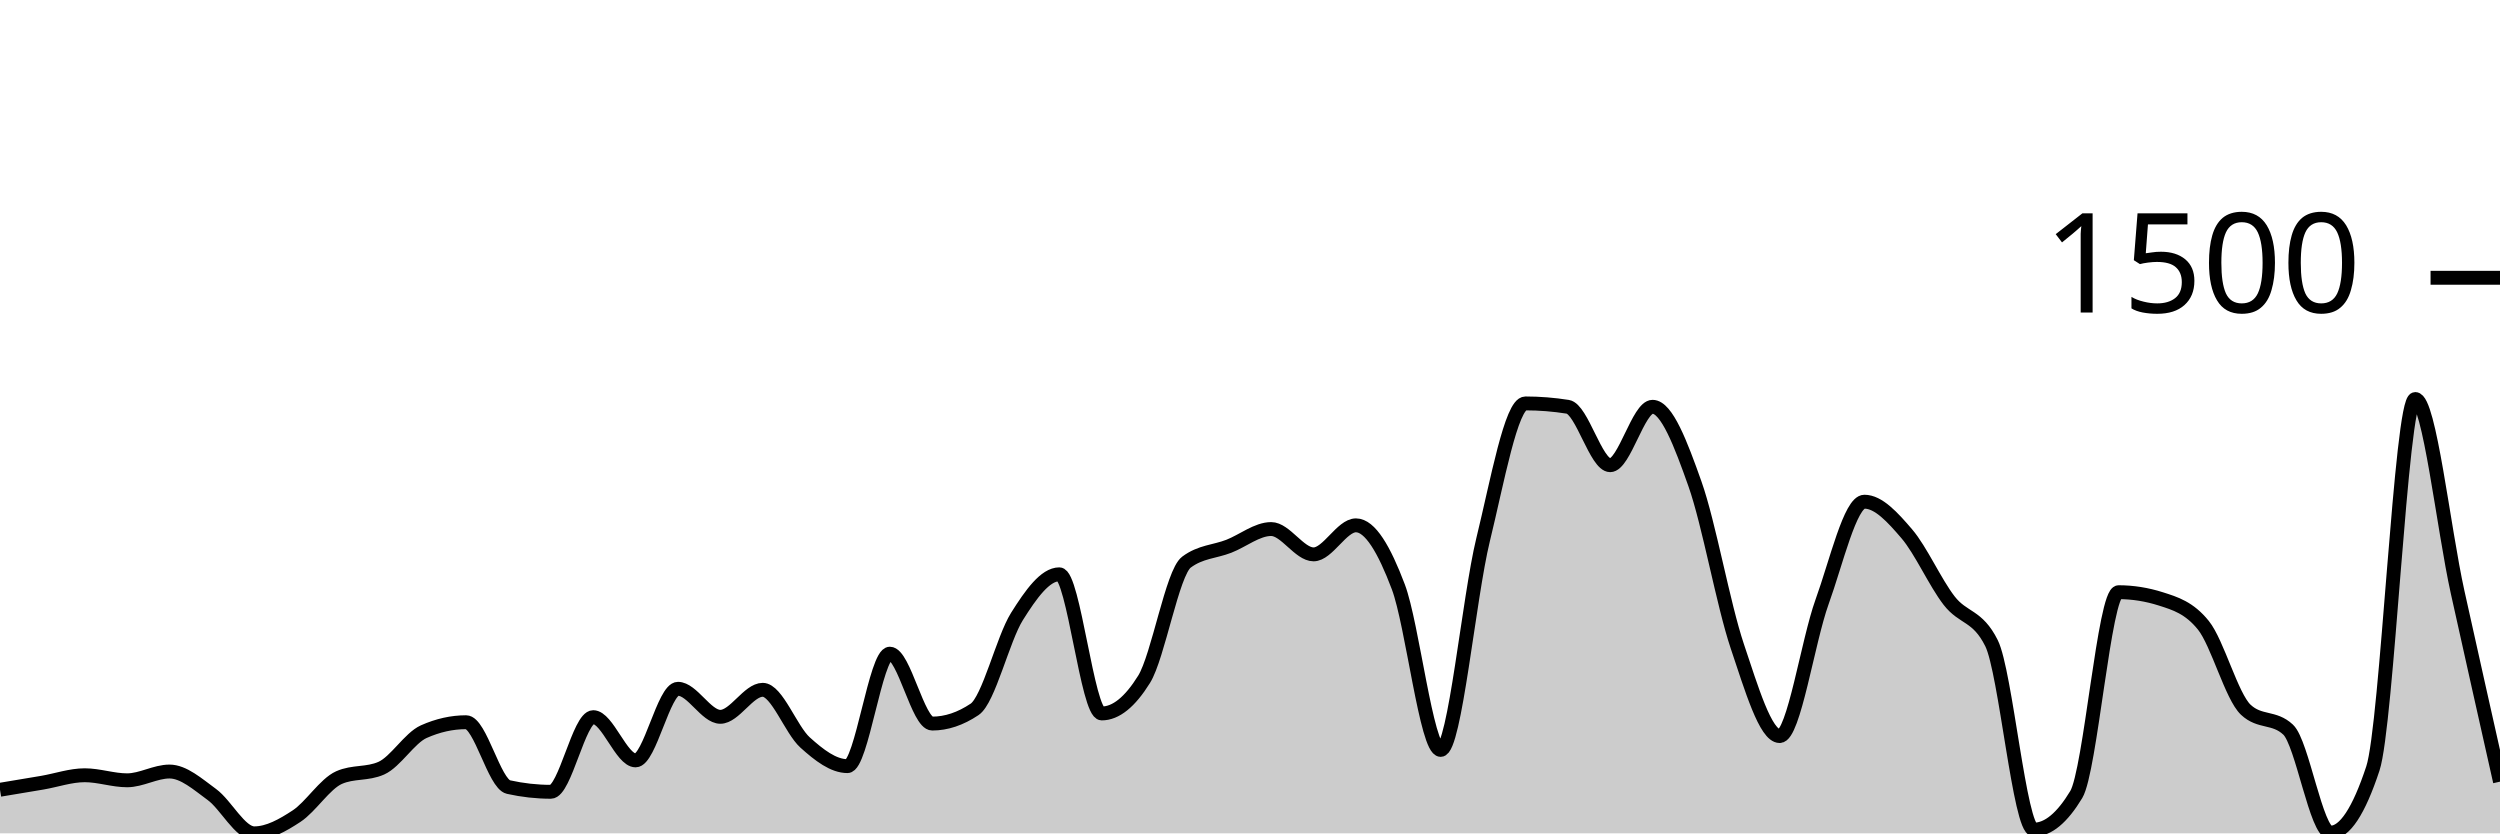
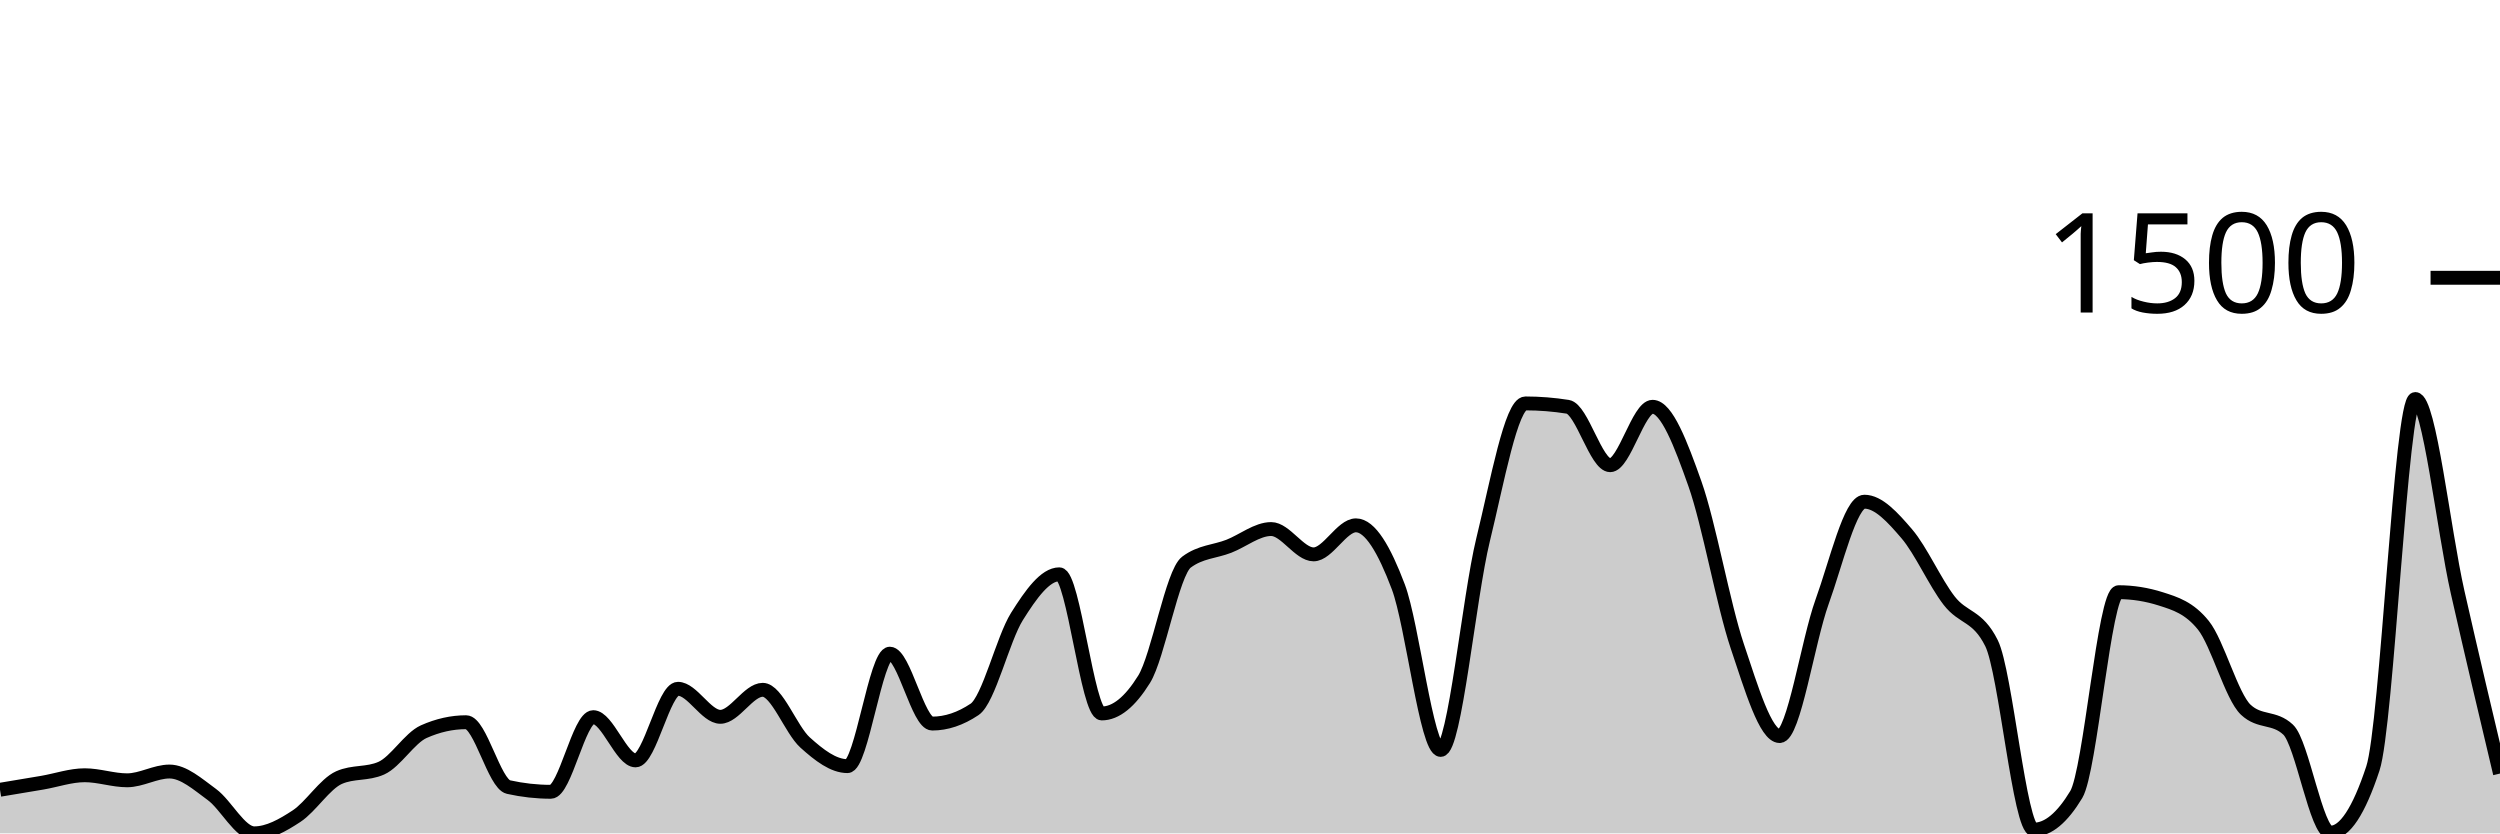
<svg xmlns="http://www.w3.org/2000/svg" viewBox="0 0 180 60">
  <g transform="translate(0,20)">
-     <path class="area" fill="rgba(0, 0, 0, 0.2)" d="M0,36.863C1.017,36.695,2.034,36.527,3.051,36.353C4.068,36.178,5.085,35.818,6.102,35.818C7.119,35.818,8.136,36.182,9.153,36.182C10.169,36.182,11.186,35.55,12.203,35.55C13.22,35.55,14.237,36.462,15.254,37.204C16.271,37.945,17.288,40,18.305,40C19.322,40,20.339,39.429,21.356,38.76C22.373,38.091,23.39,36.442,24.407,35.988C25.424,35.534,26.441,35.761,27.458,35.307C28.475,34.853,29.492,33.135,30.508,32.681C31.525,32.227,32.542,32,33.559,32C34.576,32,35.593,36.442,36.61,36.669C37.627,36.896,38.644,37.009,39.661,37.009C40.678,37.009,41.695,31.635,42.712,31.635C43.729,31.635,44.746,34.748,45.763,34.748C46.78,34.748,47.797,29.593,48.814,29.593C49.831,29.593,50.847,31.611,51.864,31.611C52.881,31.611,53.898,29.666,54.915,29.666C55.932,29.666,56.949,32.543,57.966,33.459C58.983,34.375,60,35.161,61.017,35.161C62.034,35.161,63.051,27.064,64.068,27.064C65.085,27.064,66.102,32.097,67.119,32.097C68.136,32.097,69.153,31.757,70.169,31.076C71.186,30.395,72.203,26.01,73.22,24.389C74.237,22.768,75.254,21.35,76.271,21.35C77.288,21.35,78.305,31.368,79.322,31.368C80.339,31.368,81.356,30.549,82.373,28.912C83.39,27.275,84.407,21.236,85.424,20.474C86.441,19.712,87.458,19.728,88.475,19.331C89.492,18.934,90.508,18.091,91.525,18.091C92.542,18.091,93.559,19.915,94.576,19.915C95.593,19.915,96.61,17.824,97.627,17.824C98.644,17.824,99.661,19.554,100.678,22.249C101.695,24.944,102.712,33.994,103.729,33.994C104.746,33.994,105.763,23.027,106.78,18.869C107.797,14.711,108.814,9.046,109.831,9.046C110.847,9.046,111.864,9.127,112.881,9.289C113.898,9.451,114.915,13.495,115.932,13.495C116.949,13.495,117.966,9.289,118.983,9.289C120,9.289,121.017,11.959,122.034,14.833C123.051,17.706,124.068,23.502,125.085,26.529C126.102,29.556,127.119,32.997,128.136,32.997C129.153,32.997,130.169,26.156,131.186,23.343C132.203,20.531,133.22,16.122,134.237,16.122C135.254,16.122,136.271,17.244,137.288,18.432C138.305,19.619,139.322,21.933,140.339,23.246C141.356,24.559,142.373,24.267,143.39,26.31C144.407,28.353,145.424,39.733,146.441,39.733C147.458,39.733,148.475,38.89,149.492,37.204C150.508,35.518,151.525,22.638,152.542,22.638C153.559,22.638,154.576,22.8,155.593,23.125C156.61,23.449,157.627,23.757,158.644,25.021C159.661,26.286,160.678,30.144,161.695,31.1C162.712,32.057,163.729,31.579,164.746,32.535C165.763,33.491,166.78,39.951,167.797,39.951C168.814,39.951,169.831,38.411,170.847,35.331C171.864,32.251,172.881,8.729,173.898,8.729C174.915,8.729,175.932,18.047,176.949,22.638C177.966,27.23,178.983,31.755,180,36.28L180,40C178.983,40,177.966,40,176.949,40C175.932,40,174.915,40,173.898,40C172.881,40,171.864,40,170.847,40C169.831,40,168.814,40,167.797,40C166.78,40,165.763,40,164.746,40C163.729,40,162.712,40,161.695,40C160.678,40,159.661,40,158.644,40C157.627,40,156.61,40,155.593,40C154.576,40,153.559,40,152.542,40C151.525,40,150.508,40,149.492,40C148.475,40,147.458,40,146.441,40C145.424,40,144.407,40,143.39,40C142.373,40,141.356,40,140.339,40C139.322,40,138.305,40,137.288,40C136.271,40,135.254,40,134.237,40C133.22,40,132.203,40,131.186,40C130.169,40,129.153,40,128.136,40C127.119,40,126.102,40,125.085,40C124.068,40,123.051,40,122.034,40C121.017,40,120,40,118.983,40C117.966,40,116.949,40,115.932,40C114.915,40,113.898,40,112.881,40C111.864,40,110.847,40,109.831,40C108.814,40,107.797,40,106.78,40C105.763,40,104.746,40,103.729,40C102.712,40,101.695,40,100.678,40C99.661,40,98.644,40,97.627,40C96.61,40,95.593,40,94.576,40C93.559,40,92.542,40,91.525,40C90.508,40,89.492,40,88.475,40C87.458,40,86.441,40,85.424,40C84.407,40,83.39,40,82.373,40C81.356,40,80.339,40,79.322,40C78.305,40,77.288,40,76.271,40C75.254,40,74.237,40,73.22,40C72.203,40,71.186,40,70.169,40C69.153,40,68.136,40,67.119,40C66.102,40,65.085,40,64.068,40C63.051,40,62.034,40,61.017,40C60,40,58.983,40,57.966,40C56.949,40,55.932,40,54.915,40C53.898,40,52.881,40,51.864,40C50.847,40,49.831,40,48.814,40C47.797,40,46.78,40,45.763,40C44.746,40,43.729,40,42.712,40C41.695,40,40.678,40,39.661,40C38.644,40,37.627,40,36.61,40C35.593,40,34.576,40,33.559,40C32.542,40,31.525,40,30.508,40C29.492,40,28.475,40,27.458,40C26.441,40,25.424,40,24.407,40C23.39,40,22.373,40,21.356,40C20.339,40,19.322,40,18.305,40C17.288,40,16.271,40,15.254,40C14.237,40,13.22,40,12.203,40C11.186,40,10.169,40,9.153,40C8.136,40,7.119,40,6.102,40C5.085,40,4.068,40,3.051,40C2.034,40,1.017,40,0,40Z" />
-     <path class="line" stroke="black" fill="none" d="M0,36.863C1.017,36.695,2.034,36.527,3.051,36.353C4.068,36.178,5.085,35.818,6.102,35.818C7.119,35.818,8.136,36.182,9.153,36.182C10.169,36.182,11.186,35.55,12.203,35.55C13.22,35.55,14.237,36.462,15.254,37.204C16.271,37.945,17.288,40,18.305,40C19.322,40,20.339,39.429,21.356,38.76C22.373,38.091,23.39,36.442,24.407,35.988C25.424,35.534,26.441,35.761,27.458,35.307C28.475,34.853,29.492,33.135,30.508,32.681C31.525,32.227,32.542,32,33.559,32C34.576,32,35.593,36.442,36.61,36.669C37.627,36.896,38.644,37.009,39.661,37.009C40.678,37.009,41.695,31.635,42.712,31.635C43.729,31.635,44.746,34.748,45.763,34.748C46.78,34.748,47.797,29.593,48.814,29.593C49.831,29.593,50.847,31.611,51.864,31.611C52.881,31.611,53.898,29.666,54.915,29.666C55.932,29.666,56.949,32.543,57.966,33.459C58.983,34.375,60,35.161,61.017,35.161C62.034,35.161,63.051,27.064,64.068,27.064C65.085,27.064,66.102,32.097,67.119,32.097C68.136,32.097,69.153,31.757,70.169,31.076C71.186,30.395,72.203,26.01,73.22,24.389C74.237,22.768,75.254,21.35,76.271,21.35C77.288,21.35,78.305,31.368,79.322,31.368C80.339,31.368,81.356,30.549,82.373,28.912C83.39,27.275,84.407,21.236,85.424,20.474C86.441,19.712,87.458,19.728,88.475,19.331C89.492,18.934,90.508,18.091,91.525,18.091C92.542,18.091,93.559,19.915,94.576,19.915C95.593,19.915,96.61,17.824,97.627,17.824C98.644,17.824,99.661,19.554,100.678,22.249C101.695,24.944,102.712,33.994,103.729,33.994C104.746,33.994,105.763,23.027,106.78,18.869C107.797,14.711,108.814,9.046,109.831,9.046C110.847,9.046,111.864,9.127,112.881,9.289C113.898,9.451,114.915,13.495,115.932,13.495C116.949,13.495,117.966,9.289,118.983,9.289C120,9.289,121.017,11.959,122.034,14.833C123.051,17.706,124.068,23.502,125.085,26.529C126.102,29.556,127.119,32.997,128.136,32.997C129.153,32.997,130.169,26.156,131.186,23.343C132.203,20.531,133.22,16.122,134.237,16.122C135.254,16.122,136.271,17.244,137.288,18.432C138.305,19.619,139.322,21.933,140.339,23.246C141.356,24.559,142.373,24.267,143.39,26.31C144.407,28.353,145.424,39.733,146.441,39.733C147.458,39.733,148.475,38.89,149.492,37.204C150.508,35.518,151.525,22.638,152.542,22.638C153.559,22.638,154.576,22.8,155.593,23.125C156.61,23.449,157.627,23.757,158.644,25.021C159.661,26.286,160.678,30.144,161.695,31.1C162.712,32.057,163.729,31.579,164.746,32.535C165.763,33.491,166.78,39.951,167.797,39.951C168.814,39.951,169.831,38.411,170.847,35.331C171.864,32.251,172.881,8.729,173.898,8.729C174.915,8.729,175.932,18.047,176.949,22.638C177.966,27.23,178.983,31.755,180,36.28" />
+     <path class="area" fill="rgba(0, 0, 0, 0.2)" d="M0,36.863C1.017,36.695,2.034,36.527,3.051,36.353C4.068,36.178,5.085,35.818,6.102,35.818C7.119,35.818,8.136,36.182,9.153,36.182C10.169,36.182,11.186,35.55,12.203,35.55C13.22,35.55,14.237,36.462,15.254,37.204C16.271,37.945,17.288,40,18.305,40C19.322,40,20.339,39.429,21.356,38.76C22.373,38.091,23.39,36.442,24.407,35.988C25.424,35.534,26.441,35.761,27.458,35.307C28.475,34.853,29.492,33.135,30.508,32.681C31.525,32.227,32.542,32,33.559,32C34.576,32,35.593,36.442,36.61,36.669C37.627,36.896,38.644,37.009,39.661,37.009C40.678,37.009,41.695,31.635,42.712,31.635C43.729,31.635,44.746,34.748,45.763,34.748C46.78,34.748,47.797,29.593,48.814,29.593C49.831,29.593,50.847,31.611,51.864,31.611C52.881,31.611,53.898,29.666,54.915,29.666C55.932,29.666,56.949,32.543,57.966,33.459C58.983,34.375,60,35.161,61.017,35.161C62.034,35.161,63.051,27.064,64.068,27.064C65.085,27.064,66.102,32.097,67.119,32.097C68.136,32.097,69.153,31.757,70.169,31.076C71.186,30.395,72.203,26.01,73.22,24.389C74.237,22.768,75.254,21.35,76.271,21.35C77.288,21.35,78.305,31.368,79.322,31.368C80.339,31.368,81.356,30.549,82.373,28.912C83.39,27.275,84.407,21.236,85.424,20.474C86.441,19.712,87.458,19.728,88.475,19.331C89.492,18.934,90.508,18.091,91.525,18.091C92.542,18.091,93.559,19.915,94.576,19.915C95.593,19.915,96.61,17.824,97.627,17.824C98.644,17.824,99.661,19.554,100.678,22.249C101.695,24.944,102.712,33.994,103.729,33.994C104.746,33.994,105.763,23.027,106.78,18.869C107.797,14.711,108.814,9.046,109.831,9.046C110.847,9.046,111.864,9.127,112.881,9.289C113.898,9.451,114.915,13.495,115.932,13.495C116.949,13.495,117.966,9.289,118.983,9.289C120,9.289,121.017,11.959,122.034,14.833C123.051,17.706,124.068,23.502,125.085,26.529C126.102,29.556,127.119,32.997,128.136,32.997C129.153,32.997,130.169,26.156,131.186,23.343C132.203,20.531,133.22,16.122,134.237,16.122C135.254,16.122,136.271,17.244,137.288,18.432C138.305,19.619,139.322,21.933,140.339,23.246C141.356,24.559,142.373,24.267,143.39,26.31C144.407,28.353,145.424,39.733,146.441,39.733C147.458,39.733,148.475,38.89,149.492,37.204C150.508,35.518,151.525,22.638,152.542,22.638C153.559,22.638,154.576,22.8,155.593,23.125C156.61,23.449,157.627,23.757,158.644,25.021C159.661,26.286,160.678,30.144,161.695,31.1C162.712,32.057,163.729,31.579,164.746,32.535C165.763,33.491,166.78,39.951,167.797,39.951C168.814,39.951,169.831,38.411,170.847,35.331C171.864,32.251,172.881,8.729,173.898,8.729C174.915,8.729,175.932,18.144,176.949,22.638C177.966,27.133,178.983,31.414,180,35.696L180,40C178.983,40,177.966,40,176.949,40C175.932,40,174.915,40,173.898,40C172.881,40,171.864,40,170.847,40C169.831,40,168.814,40,167.797,40C166.78,40,165.763,40,164.746,40C163.729,40,162.712,40,161.695,40C160.678,40,159.661,40,158.644,40C157.627,40,156.61,40,155.593,40C154.576,40,153.559,40,152.542,40C151.525,40,150.508,40,149.492,40C148.475,40,147.458,40,146.441,40C145.424,40,144.407,40,143.39,40C142.373,40,141.356,40,140.339,40C139.322,40,138.305,40,137.288,40C136.271,40,135.254,40,134.237,40C133.22,40,132.203,40,131.186,40C130.169,40,129.153,40,128.136,40C127.119,40,126.102,40,125.085,40C124.068,40,123.051,40,122.034,40C121.017,40,120,40,118.983,40C117.966,40,116.949,40,115.932,40C114.915,40,113.898,40,112.881,40C111.864,40,110.847,40,109.831,40C108.814,40,107.797,40,106.78,40C105.763,40,104.746,40,103.729,40C102.712,40,101.695,40,100.678,40C99.661,40,98.644,40,97.627,40C96.61,40,95.593,40,94.576,40C93.559,40,92.542,40,91.525,40C90.508,40,89.492,40,88.475,40C87.458,40,86.441,40,85.424,40C84.407,40,83.39,40,82.373,40C81.356,40,80.339,40,79.322,40C78.305,40,77.288,40,76.271,40C75.254,40,74.237,40,73.22,40C72.203,40,71.186,40,70.169,40C69.153,40,68.136,40,67.119,40C66.102,40,65.085,40,64.068,40C63.051,40,62.034,40,61.017,40C60,40,58.983,40,57.966,40C56.949,40,55.932,40,54.915,40C53.898,40,52.881,40,51.864,40C50.847,40,49.831,40,48.814,40C47.797,40,46.78,40,45.763,40C44.746,40,43.729,40,42.712,40C41.695,40,40.678,40,39.661,40C38.644,40,37.627,40,36.61,40C35.593,40,34.576,40,33.559,40C32.542,40,31.525,40,30.508,40C29.492,40,28.475,40,27.458,40C26.441,40,25.424,40,24.407,40C23.39,40,22.373,40,21.356,40C20.339,40,19.322,40,18.305,40C17.288,40,16.271,40,15.254,40C14.237,40,13.22,40,12.203,40C11.186,40,10.169,40,9.153,40C8.136,40,7.119,40,6.102,40C5.085,40,4.068,40,3.051,40C2.034,40,1.017,40,0,40Z" />
+     <path class="line" stroke="black" fill="none" d="M0,36.863C1.017,36.695,2.034,36.527,3.051,36.353C4.068,36.178,5.085,35.818,6.102,35.818C7.119,35.818,8.136,36.182,9.153,36.182C10.169,36.182,11.186,35.55,12.203,35.55C13.22,35.55,14.237,36.462,15.254,37.204C16.271,37.945,17.288,40,18.305,40C19.322,40,20.339,39.429,21.356,38.76C22.373,38.091,23.39,36.442,24.407,35.988C25.424,35.534,26.441,35.761,27.458,35.307C28.475,34.853,29.492,33.135,30.508,32.681C31.525,32.227,32.542,32,33.559,32C34.576,32,35.593,36.442,36.61,36.669C37.627,36.896,38.644,37.009,39.661,37.009C40.678,37.009,41.695,31.635,42.712,31.635C43.729,31.635,44.746,34.748,45.763,34.748C46.78,34.748,47.797,29.593,48.814,29.593C49.831,29.593,50.847,31.611,51.864,31.611C52.881,31.611,53.898,29.666,54.915,29.666C55.932,29.666,56.949,32.543,57.966,33.459C58.983,34.375,60,35.161,61.017,35.161C62.034,35.161,63.051,27.064,64.068,27.064C65.085,27.064,66.102,32.097,67.119,32.097C68.136,32.097,69.153,31.757,70.169,31.076C71.186,30.395,72.203,26.01,73.22,24.389C74.237,22.768,75.254,21.35,76.271,21.35C77.288,21.35,78.305,31.368,79.322,31.368C80.339,31.368,81.356,30.549,82.373,28.912C83.39,27.275,84.407,21.236,85.424,20.474C86.441,19.712,87.458,19.728,88.475,19.331C89.492,18.934,90.508,18.091,91.525,18.091C92.542,18.091,93.559,19.915,94.576,19.915C95.593,19.915,96.61,17.824,97.627,17.824C98.644,17.824,99.661,19.554,100.678,22.249C101.695,24.944,102.712,33.994,103.729,33.994C104.746,33.994,105.763,23.027,106.78,18.869C107.797,14.711,108.814,9.046,109.831,9.046C110.847,9.046,111.864,9.127,112.881,9.289C113.898,9.451,114.915,13.495,115.932,13.495C116.949,13.495,117.966,9.289,118.983,9.289C120,9.289,121.017,11.959,122.034,14.833C123.051,17.706,124.068,23.502,125.085,26.529C126.102,29.556,127.119,32.997,128.136,32.997C129.153,32.997,130.169,26.156,131.186,23.343C132.203,20.531,133.22,16.122,134.237,16.122C135.254,16.122,136.271,17.244,137.288,18.432C138.305,19.619,139.322,21.933,140.339,23.246C141.356,24.559,142.373,24.267,143.39,26.31C144.407,28.353,145.424,39.733,146.441,39.733C147.458,39.733,148.475,38.89,149.492,37.204C150.508,35.518,151.525,22.638,152.542,22.638C153.559,22.638,154.576,22.8,155.593,23.125C156.61,23.449,157.627,23.757,158.644,25.021C159.661,26.286,160.678,30.144,161.695,31.1C162.712,32.057,163.729,31.579,164.746,32.535C165.763,33.491,166.78,39.951,167.797,39.951C168.814,39.951,169.831,38.411,170.847,35.331C171.864,32.251,172.881,8.729,173.898,8.729C174.915,8.729,175.932,18.144,176.949,22.638C177.966,27.133,178.983,31.414,180,35.696" />
    <path class="axis-ceiling" stroke-width="1" stroke="black" fill="none" d="M175,0L180,0" />
    <text class="axis-ceiling-label" font-family="sans-serif" text-anchor="end" font-size="10px" x="170" y="2.5">1500</text>
  </g>
</svg>
